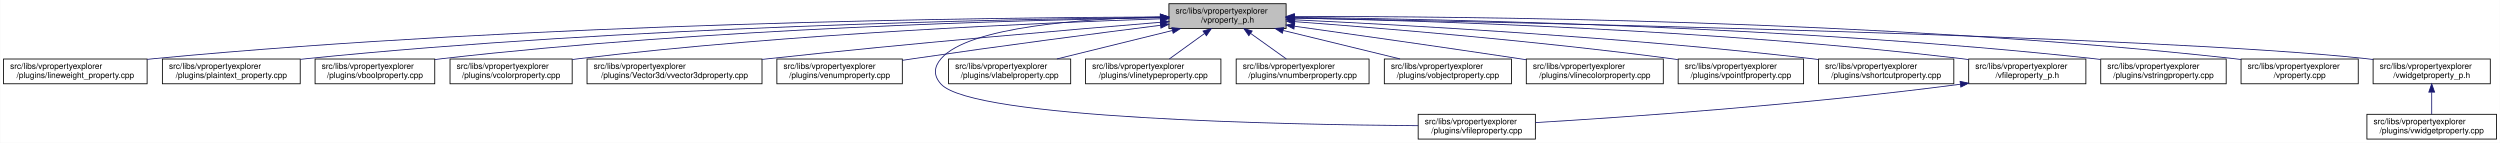
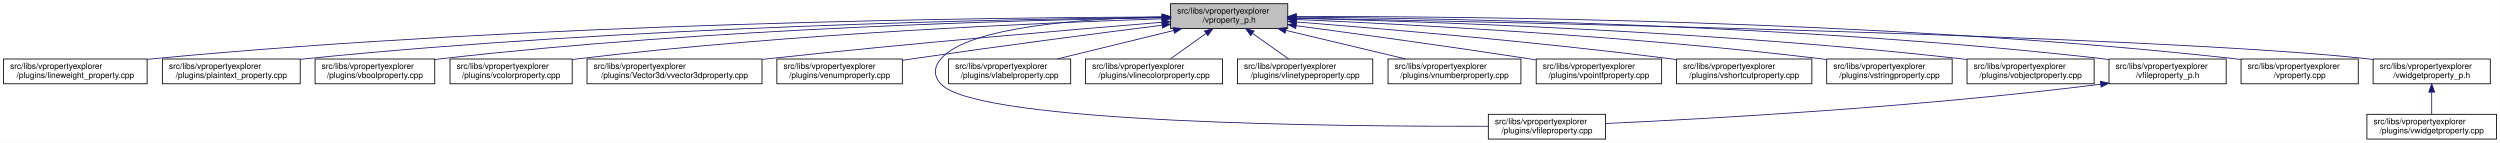
<svg xmlns="http://www.w3.org/2000/svg" xmlns:xlink="http://www.w3.org/1999/xlink" width="3029pt" height="173pt" viewBox="0.00 0.00 3028.50 173.00">
  <g id="graph0" class="graph" transform="scale(1 1) rotate(0) translate(4 169)">
    <polygon fill="white" stroke="transparent" points="-4,4 -4,-169 3024.5,-169 3024.5,4 -4,4" />
    <g id="node1" class="node">
      <g id="a_node1">
        <a xlink:title=" ">
-           <polygon fill="#bfbfbf" stroke="black" points="1412,-134.5 1412,-164.5 1554,-164.5 1554,-134.5 1412,-134.5" />
-           <text text-anchor="start" x="1420" y="-152.5" font-family="Helvetica,sans-Serif" font-size="10.00">src/libs/vpropertyexplorer</text>
-           <text text-anchor="middle" x="1483" y="-141.5" font-family="Helvetica,sans-Serif" font-size="10.00">/vproperty_p.h</text>
+           <polygon fill="#bfbfbf" stroke="black" points="1414,-134.5 1414,-164.5 1556,-164.5 1556,-134.5 1414,-134.5" />
+           <text text-anchor="start" x="1422" y="-152.5" font-family="Helvetica,sans-Serif" font-size="10.00">src/libs/vpropertyexplorer</text>
+           <text text-anchor="middle" x="1485" y="-141.5" font-family="Helvetica,sans-Serif" font-size="10.00">/vproperty_p.h</text>
        </a>
      </g>
    </g>
    <g id="node2" class="node">
      <g id="a_node2">
        <a xlink:href="../../d9/d33/lineweight__property_8cpp.html" target="_top" xlink:title=" ">
          <polygon fill="white" stroke="black" points="0,-67.5 0,-97.5 174,-97.5 174,-67.5 0,-67.5" />
          <text text-anchor="start" x="8" y="-85.5" font-family="Helvetica,sans-Serif" font-size="10.00">src/libs/vpropertyexplorer</text>
          <text text-anchor="middle" x="87" y="-74.5" font-family="Helvetica,sans-Serif" font-size="10.00">/plugins/lineweight_property.cpp</text>
        </a>
      </g>
    </g>
    <g id="edge1" class="edge">
-       <path fill="none" stroke="midnightblue" d="M1401.57,-148.47C1196.5,-147.72 642.39,-141.48 183,-98 180.06,-97.72 177.08,-97.41 174.07,-97.08" />
-       <polygon fill="midnightblue" stroke="midnightblue" points="1401.64,-151.97 1411.65,-148.51 1401.66,-144.97 1401.64,-151.97" />
+       <path fill="none" stroke="midnightblue" d="M1403.81,-148.48C1198.73,-147.75 643.37,-141.56 183,-98 180.06,-97.72 177.08,-97.41 174.07,-97.08" />
+       <polygon fill="midnightblue" stroke="midnightblue" points="1403.88,-151.98 1413.9,-148.51 1403.91,-144.98 1403.88,-151.98" />
    </g>
    <g id="node3" class="node">
      <g id="a_node3">
        <a xlink:href="../../da/d2f/plaintext__property_8cpp.html" target="_top" xlink:title=" ">
          <polygon fill="white" stroke="black" points="192.5,-67.5 192.5,-97.5 359.5,-97.5 359.5,-67.5 192.5,-67.5" />
          <text text-anchor="start" x="200.5" y="-85.5" font-family="Helvetica,sans-Serif" font-size="10.00">src/libs/vpropertyexplorer</text>
          <text text-anchor="middle" x="276" y="-74.5" font-family="Helvetica,sans-Serif" font-size="10.00">/plugins/plaintext_property.cpp</text>
        </a>
      </g>
    </g>
    <g id="edge2" class="edge">
-       <path fill="none" stroke="midnightblue" d="M1401.55,-147.9C1217.09,-145.88 753.52,-136.99 368,-98 365.27,-97.72 362.49,-97.42 359.69,-97.09" />
-       <polygon fill="midnightblue" stroke="midnightblue" points="1401.67,-151.41 1411.71,-148.01 1401.74,-144.41 1401.67,-151.41" />
+       <path fill="none" stroke="midnightblue" d="M1403.74,-147.92C1219.19,-145.92 754.45,-137.07 368,-98 365.27,-97.72 362.49,-97.42 359.69,-97.09" />
+       <polygon fill="midnightblue" stroke="midnightblue" points="1403.87,-151.42 1413.91,-148.02 1403.94,-144.42 1403.87,-151.42" />
    </g>
    <g id="node4" class="node">
      <g id="a_node4">
        <a xlink:href="../../d8/d83/vboolproperty_8cpp.html" target="_top" xlink:title=" ">
          <polygon fill="white" stroke="black" points="377.5,-67.5 377.5,-97.5 522.5,-97.5 522.5,-67.5 377.5,-67.5" />
          <text text-anchor="start" x="385.5" y="-85.5" font-family="Helvetica,sans-Serif" font-size="10.00">src/libs/vpropertyexplorer</text>
          <text text-anchor="middle" x="450" y="-74.5" font-family="Helvetica,sans-Serif" font-size="10.00">/plugins/vboolproperty.cpp</text>
        </a>
      </g>
    </g>
    <g id="edge3" class="edge">
-       <path fill="none" stroke="midnightblue" d="M1401.72,-147.52C1237.08,-144.8 852.58,-134.72 532,-98 528.98,-97.65 525.91,-97.27 522.81,-96.85" />
-       <polygon fill="midnightblue" stroke="midnightblue" points="1401.71,-151.02 1411.77,-147.68 1401.83,-144.02 1401.71,-151.02" />
+       <path fill="none" stroke="midnightblue" d="M1403.86,-147.54C1239.05,-144.84 853.46,-134.8 532,-98 528.98,-97.65 525.91,-97.27 522.81,-96.85" />
+       <polygon fill="midnightblue" stroke="midnightblue" points="1403.86,-151.04 1413.92,-147.7 1403.98,-144.04 1403.86,-151.04" />
    </g>
    <g id="node5" class="node">
      <g id="a_node5">
        <a xlink:href="../../d0/d6b/vcolorproperty_8cpp.html" target="_top" xlink:title=" ">
          <polygon fill="white" stroke="black" points="541,-67.5 541,-97.5 689,-97.5 689,-67.5 541,-67.5" />
          <text text-anchor="start" x="549" y="-85.5" font-family="Helvetica,sans-Serif" font-size="10.00">src/libs/vpropertyexplorer</text>
          <text text-anchor="middle" x="615" y="-74.5" font-family="Helvetica,sans-Serif" font-size="10.00">/plugins/vcolorproperty.cpp</text>
        </a>
      </g>
    </g>
    <g id="edge4" class="edge">
-       <path fill="none" stroke="midnightblue" d="M1401.44,-146.17C1258.51,-141.45 953.66,-128.46 698,-98 695.09,-97.65 692.14,-97.27 689.15,-96.87" />
-       <polygon fill="midnightblue" stroke="midnightblue" points="1401.75,-149.69 1411.86,-146.51 1401.98,-142.69 1401.75,-149.69" />
+       <path fill="none" stroke="midnightblue" d="M1403.94,-146.21C1260.95,-141.52 954.74,-128.57 698,-98 695.09,-97.65 692.14,-97.27 689.15,-96.87" />
+       <polygon fill="midnightblue" stroke="midnightblue" points="1403.84,-149.71 1413.95,-146.53 1404.07,-142.71 1403.84,-149.71" />
    </g>
    <g id="node6" class="node">
      <g id="a_node6">
        <a xlink:href="../../d2/d8f/vvector3dproperty_8cpp.html" target="_top" xlink:title=" ">
          <polygon fill="white" stroke="black" points="707,-67.5 707,-97.5 919,-97.5 919,-67.5 707,-67.5" />
          <text text-anchor="start" x="715" y="-85.5" font-family="Helvetica,sans-Serif" font-size="10.00">src/libs/vpropertyexplorer</text>
          <text text-anchor="middle" x="813" y="-74.5" font-family="Helvetica,sans-Serif" font-size="10.00">/plugins/Vector3d/vvector3dproperty.cpp</text>
        </a>
      </g>
    </g>
    <g id="edge5" class="edge">
-       <path fill="none" stroke="midnightblue" d="M1401.77,-142C1293.55,-133.13 1096.19,-116.25 928,-98 925.1,-97.69 922.16,-97.36 919.19,-97.03" />
-       <polygon fill="midnightblue" stroke="midnightblue" points="1401.71,-145.5 1411.96,-142.83 1402.28,-138.53 1401.71,-145.5" />
+       <path fill="none" stroke="midnightblue" d="M1403.47,-142.01C1294.87,-133.15 1096.8,-116.29 928,-98 925.1,-97.69 922.16,-97.36 919.19,-97.03" />
+       <polygon fill="midnightblue" stroke="midnightblue" points="1403.45,-145.52 1413.7,-142.84 1404.02,-138.54 1403.45,-145.52" />
    </g>
    <g id="node7" class="node">
      <g id="a_node7">
        <a xlink:href="../../d3/d60/venumproperty_8cpp.html" target="_top" xlink:title=" ">
          <polygon fill="white" stroke="black" points="937,-67.5 937,-97.5 1089,-97.5 1089,-67.5 937,-67.5" />
          <text text-anchor="start" x="945" y="-85.5" font-family="Helvetica,sans-Serif" font-size="10.00">src/libs/vpropertyexplorer</text>
          <text text-anchor="middle" x="1013" y="-74.5" font-family="Helvetica,sans-Serif" font-size="10.00">/plugins/venumproperty.cpp</text>
        </a>
      </g>
    </g>
    <g id="edge6" class="edge">
-       <path fill="none" stroke="midnightblue" d="M1401.72,-138.36C1324.71,-128.59 1205.87,-113.12 1103,-98 1098.46,-97.33 1093.79,-96.63 1089.09,-95.91" />
-       <polygon fill="midnightblue" stroke="midnightblue" points="1401.47,-141.85 1411.83,-139.64 1402.35,-134.91 1401.47,-141.85" />
+       <path fill="none" stroke="midnightblue" d="M1403.64,-138.42C1326.24,-128.67 1206.57,-113.19 1103,-98 1098.46,-97.33 1093.79,-96.63 1089.09,-95.91" />
+       <polygon fill="midnightblue" stroke="midnightblue" points="1403.45,-141.93 1413.81,-139.7 1404.32,-134.98 1403.45,-141.93" />
    </g>
    <g id="node8" class="node">
      <g id="a_node8">
        <a xlink:href="../../d7/dd2/vfileproperty_8cpp.html" target="_top" xlink:title=" ">
-           <polygon fill="white" stroke="black" points="1714,-0.5 1714,-30.5 1856,-30.5 1856,-0.5 1714,-0.5" />
-           <text text-anchor="start" x="1722" y="-18.5" font-family="Helvetica,sans-Serif" font-size="10.00">src/libs/vpropertyexplorer</text>
-           <text text-anchor="middle" x="1785" y="-7.5" font-family="Helvetica,sans-Serif" font-size="10.00">/plugins/vfileproperty.cpp</text>
+           <polygon fill="white" stroke="black" points="1799,-0.5 1799,-30.5 1941,-30.5 1941,-0.5 1799,-0.5" />
+           <text text-anchor="start" x="1807" y="-18.5" font-family="Helvetica,sans-Serif" font-size="10.00">src/libs/vpropertyexplorer</text>
+           <text text-anchor="middle" x="1870" y="-7.5" font-family="Helvetica,sans-Serif" font-size="10.00">/plugins/vfileproperty.cpp</text>
        </a>
      </g>
    </g>
    <g id="edge7" class="edge">
-       <path fill="none" stroke="midnightblue" d="M1401.54,-148.44C1309.96,-146.44 1169.64,-136.89 1136,-98 1126.99,-87.58 1126.64,-77.11 1136,-67 1174.62,-25.26 1553.6,-17.94 1713.94,-16.71" />
-       <polygon fill="midnightblue" stroke="midnightblue" points="1401.56,-151.95 1411.62,-148.64 1401.69,-144.95 1401.56,-151.95" />
+       <path fill="none" stroke="midnightblue" d="M1403.86,-148.53C1311.78,-146.64 1169.94,-137.2 1136,-98 1126.98,-87.58 1126.6,-77.07 1136,-67 1180.62,-19.21 1623.4,-15.56 1798.89,-16.02" />
+       <polygon fill="midnightblue" stroke="midnightblue" points="1403.93,-152.03 1414,-148.71 1404.06,-145.03 1403.93,-152.03" />
    </g>
    <g id="node9" class="node">
      <g id="a_node9">
        <a xlink:href="../../d6/ddf/vlabelproperty_8cpp.html" target="_top" xlink:title=" ">
          <polygon fill="white" stroke="black" points="1145,-67.5 1145,-97.5 1293,-97.5 1293,-67.5 1145,-67.5" />
          <text text-anchor="start" x="1153" y="-85.5" font-family="Helvetica,sans-Serif" font-size="10.00">src/libs/vpropertyexplorer</text>
          <text text-anchor="middle" x="1219" y="-74.5" font-family="Helvetica,sans-Serif" font-size="10.00">/plugins/vlabelproperty.cpp</text>
        </a>
      </g>
    </g>
    <g id="edge8" class="edge">
-       <path fill="none" stroke="midnightblue" d="M1416.19,-132.05C1373.03,-121.43 1317.46,-107.74 1276.31,-97.61" />
-       <polygon fill="midnightblue" stroke="midnightblue" points="1415.49,-135.48 1426.04,-134.48 1417.17,-128.69 1415.49,-135.48" />
+       <path fill="none" stroke="midnightblue" d="M1417.69,-132.05C1374.2,-121.43 1318.2,-107.74 1276.75,-97.61" />
+       <polygon fill="midnightblue" stroke="midnightblue" points="1417.06,-135.5 1427.61,-134.48 1418.73,-128.7 1417.06,-135.5" />
    </g>
    <g id="node10" class="node">
      <g id="a_node10">
-         <a xlink:href="../../dc/d32/vlinetypeproperty_8cpp.html" target="_top" xlink:title=" ">
-           <polygon fill="white" stroke="black" points="1311,-67.5 1311,-97.5 1475,-97.5 1475,-67.5 1311,-67.5" />
+         <a xlink:href="../../dd/d22/vlinecolorproperty_8cpp.html" target="_top" xlink:title=" ">
+           <polygon fill="white" stroke="black" points="1311,-67.5 1311,-97.5 1477,-97.5 1477,-67.5 1311,-67.5" />
          <text text-anchor="start" x="1319" y="-85.5" font-family="Helvetica,sans-Serif" font-size="10.00">src/libs/vpropertyexplorer</text>
-           <text text-anchor="middle" x="1393" y="-74.5" font-family="Helvetica,sans-Serif" font-size="10.00">/plugins/vlinetypeproperty.cpp</text>
+           <text text-anchor="middle" x="1394" y="-74.5" font-family="Helvetica,sans-Serif" font-size="10.00">/plugins/vlinecolorproperty.cpp</text>
        </a>
      </g>
    </g>
    <g id="edge9" class="edge">
-       <path fill="none" stroke="midnightblue" d="M1455.24,-128.45C1441.39,-118.45 1424.98,-106.6 1412.49,-97.58" />
-       <polygon fill="midnightblue" stroke="midnightblue" points="1453.32,-131.38 1463.47,-134.4 1457.41,-125.7 1453.32,-131.38" />
+       <path fill="none" stroke="midnightblue" d="M1456.93,-128.45C1442.93,-118.45 1426.34,-106.6 1413.71,-97.58" />
+       <polygon fill="midnightblue" stroke="midnightblue" points="1455.08,-131.43 1465.25,-134.4 1459.15,-125.74 1455.08,-131.43" />
    </g>
    <g id="node11" class="node">
      <g id="a_node11">
-         <a xlink:href="../../d7/dda/vnumberproperty_8cpp.html" target="_top" xlink:title=" ">
-           <polygon fill="white" stroke="black" points="1493.5,-67.5 1493.5,-97.5 1654.5,-97.5 1654.5,-67.5 1493.5,-67.5" />
-           <text text-anchor="start" x="1501.5" y="-85.5" font-family="Helvetica,sans-Serif" font-size="10.00">src/libs/vpropertyexplorer</text>
-           <text text-anchor="middle" x="1574" y="-74.5" font-family="Helvetica,sans-Serif" font-size="10.00">/plugins/vnumberproperty.cpp</text>
+         <a xlink:href="../../dc/d32/vlinetypeproperty_8cpp.html" target="_top" xlink:title=" ">
+           <polygon fill="white" stroke="black" points="1495,-67.5 1495,-97.5 1659,-97.5 1659,-67.5 1495,-67.5" />
+           <text text-anchor="start" x="1503" y="-85.5" font-family="Helvetica,sans-Serif" font-size="10.00">src/libs/vpropertyexplorer</text>
+           <text text-anchor="middle" x="1577" y="-74.5" font-family="Helvetica,sans-Serif" font-size="10.00">/plugins/vlinetypeproperty.cpp</text>
        </a>
      </g>
    </g>
    <g id="edge10" class="edge">
-       <path fill="none" stroke="midnightblue" d="M1511.07,-128.45C1525.07,-118.45 1541.66,-106.6 1554.29,-97.58" />
-       <polygon fill="midnightblue" stroke="midnightblue" points="1508.85,-125.74 1502.75,-134.4 1512.92,-131.43 1508.85,-125.74" />
+       <path fill="none" stroke="midnightblue" d="M1513.38,-128.45C1527.53,-118.45 1544.31,-106.6 1557.08,-97.58" />
+       <polygon fill="midnightblue" stroke="midnightblue" points="1511.11,-125.77 1504.96,-134.4 1515.15,-131.48 1511.11,-125.77" />
    </g>
    <g id="node12" class="node">
      <g id="a_node12">
-         <a xlink:href="../../d5/d66/vobjectproperty_8cpp.html" target="_top" xlink:title=" ">
-           <polygon fill="white" stroke="black" points="1673,-67.5 1673,-97.5 1827,-97.5 1827,-67.5 1673,-67.5" />
-           <text text-anchor="start" x="1681" y="-85.5" font-family="Helvetica,sans-Serif" font-size="10.00">src/libs/vpropertyexplorer</text>
-           <text text-anchor="middle" x="1750" y="-74.5" font-family="Helvetica,sans-Serif" font-size="10.00">/plugins/vobjectproperty.cpp</text>
+         <a xlink:href="../../d7/dda/vnumberproperty_8cpp.html" target="_top" xlink:title=" ">
+           <polygon fill="white" stroke="black" points="1677.5,-67.5 1677.5,-97.5 1838.5,-97.5 1838.5,-67.5 1677.5,-67.5" />
+           <text text-anchor="start" x="1685.5" y="-85.5" font-family="Helvetica,sans-Serif" font-size="10.00">src/libs/vpropertyexplorer</text>
+           <text text-anchor="middle" x="1758" y="-74.5" font-family="Helvetica,sans-Serif" font-size="10.00">/plugins/vnumberproperty.cpp</text>
        </a>
      </g>
    </g>
    <g id="edge11" class="edge">
-       <path fill="none" stroke="midnightblue" d="M1550.57,-132.05C1594.22,-121.43 1650.42,-107.74 1692.04,-97.61" />
-       <polygon fill="midnightblue" stroke="midnightblue" points="1549.49,-128.71 1540.61,-134.48 1551.15,-135.51 1549.49,-128.71" />
+       <path fill="none" stroke="midnightblue" d="M1553.8,-132.12C1598.47,-121.48 1656.1,-107.76 1698.73,-97.61" />
+       <polygon fill="midnightblue" stroke="midnightblue" points="1552.82,-128.75 1543.9,-134.48 1554.44,-135.56 1552.82,-128.75" />
    </g>
    <g id="node13" class="node">
      <g id="a_node13">
-         <a xlink:href="../../dd/d22/vlinecolorproperty_8cpp.html" target="_top" xlink:title=" ">
-           <polygon fill="white" stroke="black" points="1845,-67.5 1845,-97.5 2011,-97.5 2011,-67.5 1845,-67.5" />
-           <text text-anchor="start" x="1853" y="-85.5" font-family="Helvetica,sans-Serif" font-size="10.00">src/libs/vpropertyexplorer</text>
-           <text text-anchor="middle" x="1928" y="-74.5" font-family="Helvetica,sans-Serif" font-size="10.00">/plugins/vlinecolorproperty.cpp</text>
+         <a xlink:href="../../d2/dec/vpointfproperty_8cpp.html" target="_top" xlink:title=" ">
+           <polygon fill="white" stroke="black" points="1857,-67.5 1857,-97.5 2009,-97.5 2009,-67.5 1857,-67.5" />
+           <text text-anchor="start" x="1865" y="-85.5" font-family="Helvetica,sans-Serif" font-size="10.00">src/libs/vpropertyexplorer</text>
+           <text text-anchor="middle" x="1933" y="-74.5" font-family="Helvetica,sans-Serif" font-size="10.00">/plugins/vpointfproperty.cpp</text>
        </a>
      </g>
    </g>
    <g id="edge12" class="edge">
-       <path fill="none" stroke="midnightblue" d="M1564.33,-137.2C1635.91,-127.17 1742.93,-111.99 1836,-98 1838.88,-97.57 1841.81,-97.12 1844.76,-96.67" />
-       <polygon fill="midnightblue" stroke="midnightblue" points="1563.46,-133.79 1554.04,-138.64 1564.43,-140.72 1563.46,-133.79" />
+       <path fill="none" stroke="midnightblue" d="M1566.29,-137.83C1639.72,-128.04 1750.71,-112.83 1847,-98 1850.14,-97.52 1853.35,-97.01 1856.59,-96.5" />
+       <polygon fill="midnightblue" stroke="midnightblue" points="1565.63,-134.39 1556.18,-139.18 1566.55,-141.33 1565.63,-134.39" />
    </g>
    <g id="node14" class="node">
      <g id="a_node14">
-         <a xlink:href="../../d2/dec/vpointfproperty_8cpp.html" target="_top" xlink:title=" ">
-           <polygon fill="white" stroke="black" points="2029,-67.5 2029,-97.5 2181,-97.5 2181,-67.5 2029,-67.5" />
-           <text text-anchor="start" x="2037" y="-85.5" font-family="Helvetica,sans-Serif" font-size="10.00">src/libs/vpropertyexplorer</text>
-           <text text-anchor="middle" x="2105" y="-74.5" font-family="Helvetica,sans-Serif" font-size="10.00">/plugins/vpointfproperty.cpp</text>
+         <a xlink:href="../../de/d34/vshortcutproperty_8cpp.html" target="_top" xlink:title=" ">
+           <polygon fill="white" stroke="black" points="2027,-67.5 2027,-97.5 2191,-97.5 2191,-67.5 2027,-67.5" />
+           <text text-anchor="start" x="2035" y="-85.5" font-family="Helvetica,sans-Serif" font-size="10.00">src/libs/vpropertyexplorer</text>
+           <text text-anchor="middle" x="2109" y="-74.5" font-family="Helvetica,sans-Serif" font-size="10.00">/plugins/vshortcutproperty.cpp</text>
        </a>
      </g>
    </g>
    <g id="edge13" class="edge">
-       <path fill="none" stroke="midnightblue" d="M1564.67,-142.74C1670.12,-134.86 1859.18,-119.25 2020,-98 2022.82,-97.63 2025.69,-97.23 2028.59,-96.81" />
-       <polygon fill="midnightblue" stroke="midnightblue" points="1564.13,-139.27 1554.42,-143.5 1564.65,-146.25 1564.13,-139.27" />
+       <path fill="none" stroke="midnightblue" d="M1566.47,-142.4C1671.17,-134.19 1858.49,-118.24 2018,-98 2020.86,-97.64 2023.76,-97.25 2026.69,-96.85" />
+       <polygon fill="midnightblue" stroke="midnightblue" points="1565.98,-138.93 1556.28,-143.19 1566.53,-145.91 1565.98,-138.93" />
    </g>
    <g id="node15" class="node">
      <g id="a_node15">
-         <a xlink:href="../../de/d34/vshortcutproperty_8cpp.html" target="_top" xlink:title=" ">
-           <polygon fill="white" stroke="black" points="2199,-67.5 2199,-97.5 2363,-97.5 2363,-67.5 2199,-67.5" />
-           <text text-anchor="start" x="2207" y="-85.5" font-family="Helvetica,sans-Serif" font-size="10.00">src/libs/vpropertyexplorer</text>
-           <text text-anchor="middle" x="2281" y="-74.5" font-family="Helvetica,sans-Serif" font-size="10.00">/plugins/vshortcutproperty.cpp</text>
+         <a xlink:href="../../dc/d18/vstringproperty_8cpp.html" target="_top" xlink:title=" ">
+           <polygon fill="white" stroke="black" points="2209,-67.5 2209,-97.5 2361,-97.5 2361,-67.5 2209,-67.5" />
+           <text text-anchor="start" x="2217" y="-85.5" font-family="Helvetica,sans-Serif" font-size="10.00">src/libs/vpropertyexplorer</text>
+           <text text-anchor="middle" x="2285" y="-74.5" font-family="Helvetica,sans-Serif" font-size="10.00">/plugins/vstringproperty.cpp</text>
        </a>
      </g>
    </g>
    <g id="edge14" class="edge">
-       <path fill="none" stroke="midnightblue" d="M1564.2,-144.99C1695.89,-138.79 1964.07,-124.02 2190,-98 2192.86,-97.67 2195.77,-97.32 2198.7,-96.94" />
-       <polygon fill="midnightblue" stroke="midnightblue" points="1564.01,-141.5 1554.19,-145.46 1564.34,-148.49 1564.01,-141.5" />
+       <path fill="none" stroke="midnightblue" d="M1566.1,-145.37C1698.95,-139.67 1971.06,-125.54 2200,-98 2202.82,-97.66 2205.7,-97.29 2208.6,-96.9" />
+       <polygon fill="midnightblue" stroke="midnightblue" points="1565.85,-141.88 1556,-145.8 1566.14,-148.88 1565.85,-141.88" />
    </g>
    <g id="node16" class="node">
      <g id="a_node16">
-         <a xlink:href="../../dc/de7/vfileproperty__p_8h.html" target="_top" xlink:title=" ">
-           <polygon fill="white" stroke="black" points="2381,-67.5 2381,-97.5 2523,-97.5 2523,-67.5 2381,-67.5" />
-           <text text-anchor="start" x="2389" y="-85.5" font-family="Helvetica,sans-Serif" font-size="10.00">src/libs/vpropertyexplorer</text>
-           <text text-anchor="middle" x="2452" y="-74.5" font-family="Helvetica,sans-Serif" font-size="10.00">/vfileproperty_p.h</text>
+         <a xlink:href="../../d5/d66/vobjectproperty_8cpp.html" target="_top" xlink:title=" ">
+           <polygon fill="white" stroke="black" points="2379,-67.5 2379,-97.5 2533,-97.5 2533,-67.5 2379,-67.5" />
+           <text text-anchor="start" x="2387" y="-85.5" font-family="Helvetica,sans-Serif" font-size="10.00">src/libs/vpropertyexplorer</text>
+           <text text-anchor="middle" x="2456" y="-74.5" font-family="Helvetica,sans-Serif" font-size="10.00">/plugins/vobjectproperty.cpp</text>
        </a>
      </g>
    </g>
    <g id="edge15" class="edge">
-       <path fill="none" stroke="midnightblue" d="M1564.16,-147.21C1720.84,-144 2075.7,-133.13 2372,-98 2374.94,-97.65 2377.94,-97.26 2380.97,-96.84" />
-       <polygon fill="midnightblue" stroke="midnightblue" points="1564.06,-143.71 1554.13,-147.41 1564.2,-150.71 1564.06,-143.71" />
+       <path fill="none" stroke="midnightblue" d="M1566.52,-146.84C1722.82,-143.01 2075.31,-131.15 2370,-98 2372.86,-97.68 2375.77,-97.32 2378.7,-96.95" />
+       <polygon fill="midnightblue" stroke="midnightblue" points="1565.97,-143.36 1556.06,-147.1 1566.14,-150.35 1565.97,-143.36" />
    </g>
    <g id="node17" class="node">
      <g id="a_node17">
-         <a xlink:href="../../dc/d18/vstringproperty_8cpp.html" target="_top" xlink:title=" ">
-           <polygon fill="white" stroke="black" points="2541,-67.5 2541,-97.5 2693,-97.5 2693,-67.5 2541,-67.5" />
-           <text text-anchor="start" x="2549" y="-85.5" font-family="Helvetica,sans-Serif" font-size="10.00">src/libs/vpropertyexplorer</text>
-           <text text-anchor="middle" x="2617" y="-74.5" font-family="Helvetica,sans-Serif" font-size="10.00">/plugins/vstringproperty.cpp</text>
-         </a>
-       </g>
-     </g>
-     <g id="edge17" class="edge">
-       <path fill="none" stroke="midnightblue" d="M1564.4,-147.93C1741.09,-145.94 2172.79,-137.14 2532,-98 2534.83,-97.69 2537.7,-97.35 2540.61,-96.98" />
-       <polygon fill="midnightblue" stroke="midnightblue" points="1564.11,-144.43 1554.15,-148.04 1564.18,-151.43 1564.11,-144.43" />
+         <a xlink:href="../../dc/de7/vfileproperty__p_8h.html" target="_top" xlink:title=" ">
+           <polygon fill="white" stroke="black" points="2551,-67.5 2551,-97.5 2693,-97.5 2693,-67.5 2551,-67.5" />
+           <text text-anchor="start" x="2559" y="-85.5" font-family="Helvetica,sans-Serif" font-size="10.00">src/libs/vpropertyexplorer</text>
+           <text text-anchor="middle" x="2622" y="-74.5" font-family="Helvetica,sans-Serif" font-size="10.00">/vfileproperty_p.h</text>
+         </a>
+       </g>
+     </g>
+     <g id="edge16" class="edge">
+       <path fill="none" stroke="midnightblue" d="M1566.13,-148.25C1743.64,-146.92 2179.63,-139.31 2542,-98 2544.95,-97.66 2547.95,-97.29 2550.97,-96.87" />
+       <polygon fill="midnightblue" stroke="midnightblue" points="1566.06,-144.75 1556.08,-148.32 1566.11,-151.75 1566.06,-144.75" />
    </g>
    <g id="node18" class="node">
      <g id="a_node18">
        <a xlink:href="../../d8/dd2/vproperty_8cpp.html" target="_top" xlink:title=" ">
          <polygon fill="white" stroke="black" points="2711,-67.5 2711,-97.5 2853,-97.5 2853,-67.5 2711,-67.5" />
          <text text-anchor="start" x="2719" y="-85.5" font-family="Helvetica,sans-Serif" font-size="10.00">src/libs/vpropertyexplorer</text>
          <text text-anchor="middle" x="2782" y="-74.5" font-family="Helvetica,sans-Serif" font-size="10.00">/vproperty.cpp</text>
        </a>
      </g>
    </g>
    <g id="edge18" class="edge">
-       <path fill="none" stroke="midnightblue" d="M1564.25,-148.99C1760.45,-149.35 2275.42,-145.27 2702,-98 2704.95,-97.67 2707.95,-97.3 2710.97,-96.9" />
-       <polygon fill="midnightblue" stroke="midnightblue" points="1564.03,-145.49 1554.02,-148.97 1564.02,-152.49 1564.03,-145.49" />
+       <path fill="none" stroke="midnightblue" d="M1566.47,-148.99C1762.61,-149.32 2276.38,-145.17 2702,-98 2704.95,-97.67 2707.95,-97.3 2710.97,-96.9" />
+       <polygon fill="midnightblue" stroke="midnightblue" points="1566.26,-145.49 1556.25,-148.96 1566.24,-152.49 1566.26,-145.49" />
    </g>
    <g id="node19" class="node">
      <g id="a_node19">
        <a xlink:href="../../d4/d5a/vwidgetproperty__p_8h.html" target="_top" xlink:title=" ">
          <polygon fill="white" stroke="black" points="2871,-67.5 2871,-97.5 3013,-97.5 3013,-67.5 2871,-67.5" />
          <text text-anchor="start" x="2879" y="-85.5" font-family="Helvetica,sans-Serif" font-size="10.00">src/libs/vpropertyexplorer</text>
          <text text-anchor="middle" x="2942" y="-74.5" font-family="Helvetica,sans-Serif" font-size="10.00">/vwidgetproperty_p.h</text>
        </a>
      </g>
    </g>
    <g id="edge19" class="edge">
-       <path fill="none" stroke="midnightblue" d="M1564.56,-147.04C1820.88,-142.22 2608.14,-125.51 2862,-98 2864.95,-97.68 2867.95,-97.32 2870.98,-96.92" />
-       <polygon fill="midnightblue" stroke="midnightblue" points="1564.15,-143.55 1554.21,-147.24 1564.28,-150.55 1564.15,-143.55" />
-     </g>
-     <g id="edge16" class="edge">
-       <path fill="none" stroke="midnightblue" d="M2370.97,-66.94C2179.23,-41.78 1964.94,-27.01 1856.16,-20.47" />
-       <polygon fill="midnightblue" stroke="midnightblue" points="2370.58,-70.42 2380.95,-68.27 2371.5,-63.48 2370.58,-70.42" />
+       <path fill="none" stroke="midnightblue" d="M1566.45,-147.04C1822.39,-142.21 2608.51,-125.48 2862,-98 2864.95,-97.68 2867.95,-97.32 2870.98,-96.92" />
+       <polygon fill="midnightblue" stroke="midnightblue" points="1566.04,-143.55 1556.11,-147.23 1566.18,-150.55 1566.04,-143.55" />
+     </g>
+     <g id="edge17" class="edge">
+       <path fill="none" stroke="midnightblue" d="M2540.97,-66.96C2316.53,-38.73 2062.57,-24.9 1941.36,-19.41" />
+       <polygon fill="midnightblue" stroke="midnightblue" points="2540.6,-70.44 2550.96,-68.23 2541.48,-63.5 2540.6,-70.44" />
    </g>
    <g id="node20" class="node">
      <g id="a_node20">
        <a xlink:href="../../dc/ddd/vwidgetproperty_8cpp.html" target="_top" xlink:title=" ">
          <polygon fill="white" stroke="black" points="2863.5,-0.5 2863.5,-30.5 3020.5,-30.5 3020.5,-0.5 2863.5,-0.5" />
          <text text-anchor="start" x="2871.5" y="-18.5" font-family="Helvetica,sans-Serif" font-size="10.00">src/libs/vpropertyexplorer</text>
          <text text-anchor="middle" x="2942" y="-7.5" font-family="Helvetica,sans-Serif" font-size="10.00">/plugins/vwidgetproperty.cpp</text>
        </a>
      </g>
    </g>
    <g id="edge20" class="edge">
      <path fill="none" stroke="midnightblue" d="M2942,-57.11C2942,-48.15 2942,-38.32 2942,-30.58" />
      <polygon fill="midnightblue" stroke="midnightblue" points="2938.5,-57.4 2942,-67.4 2945.5,-57.4 2938.5,-57.4" />
    </g>
  </g>
</svg>
